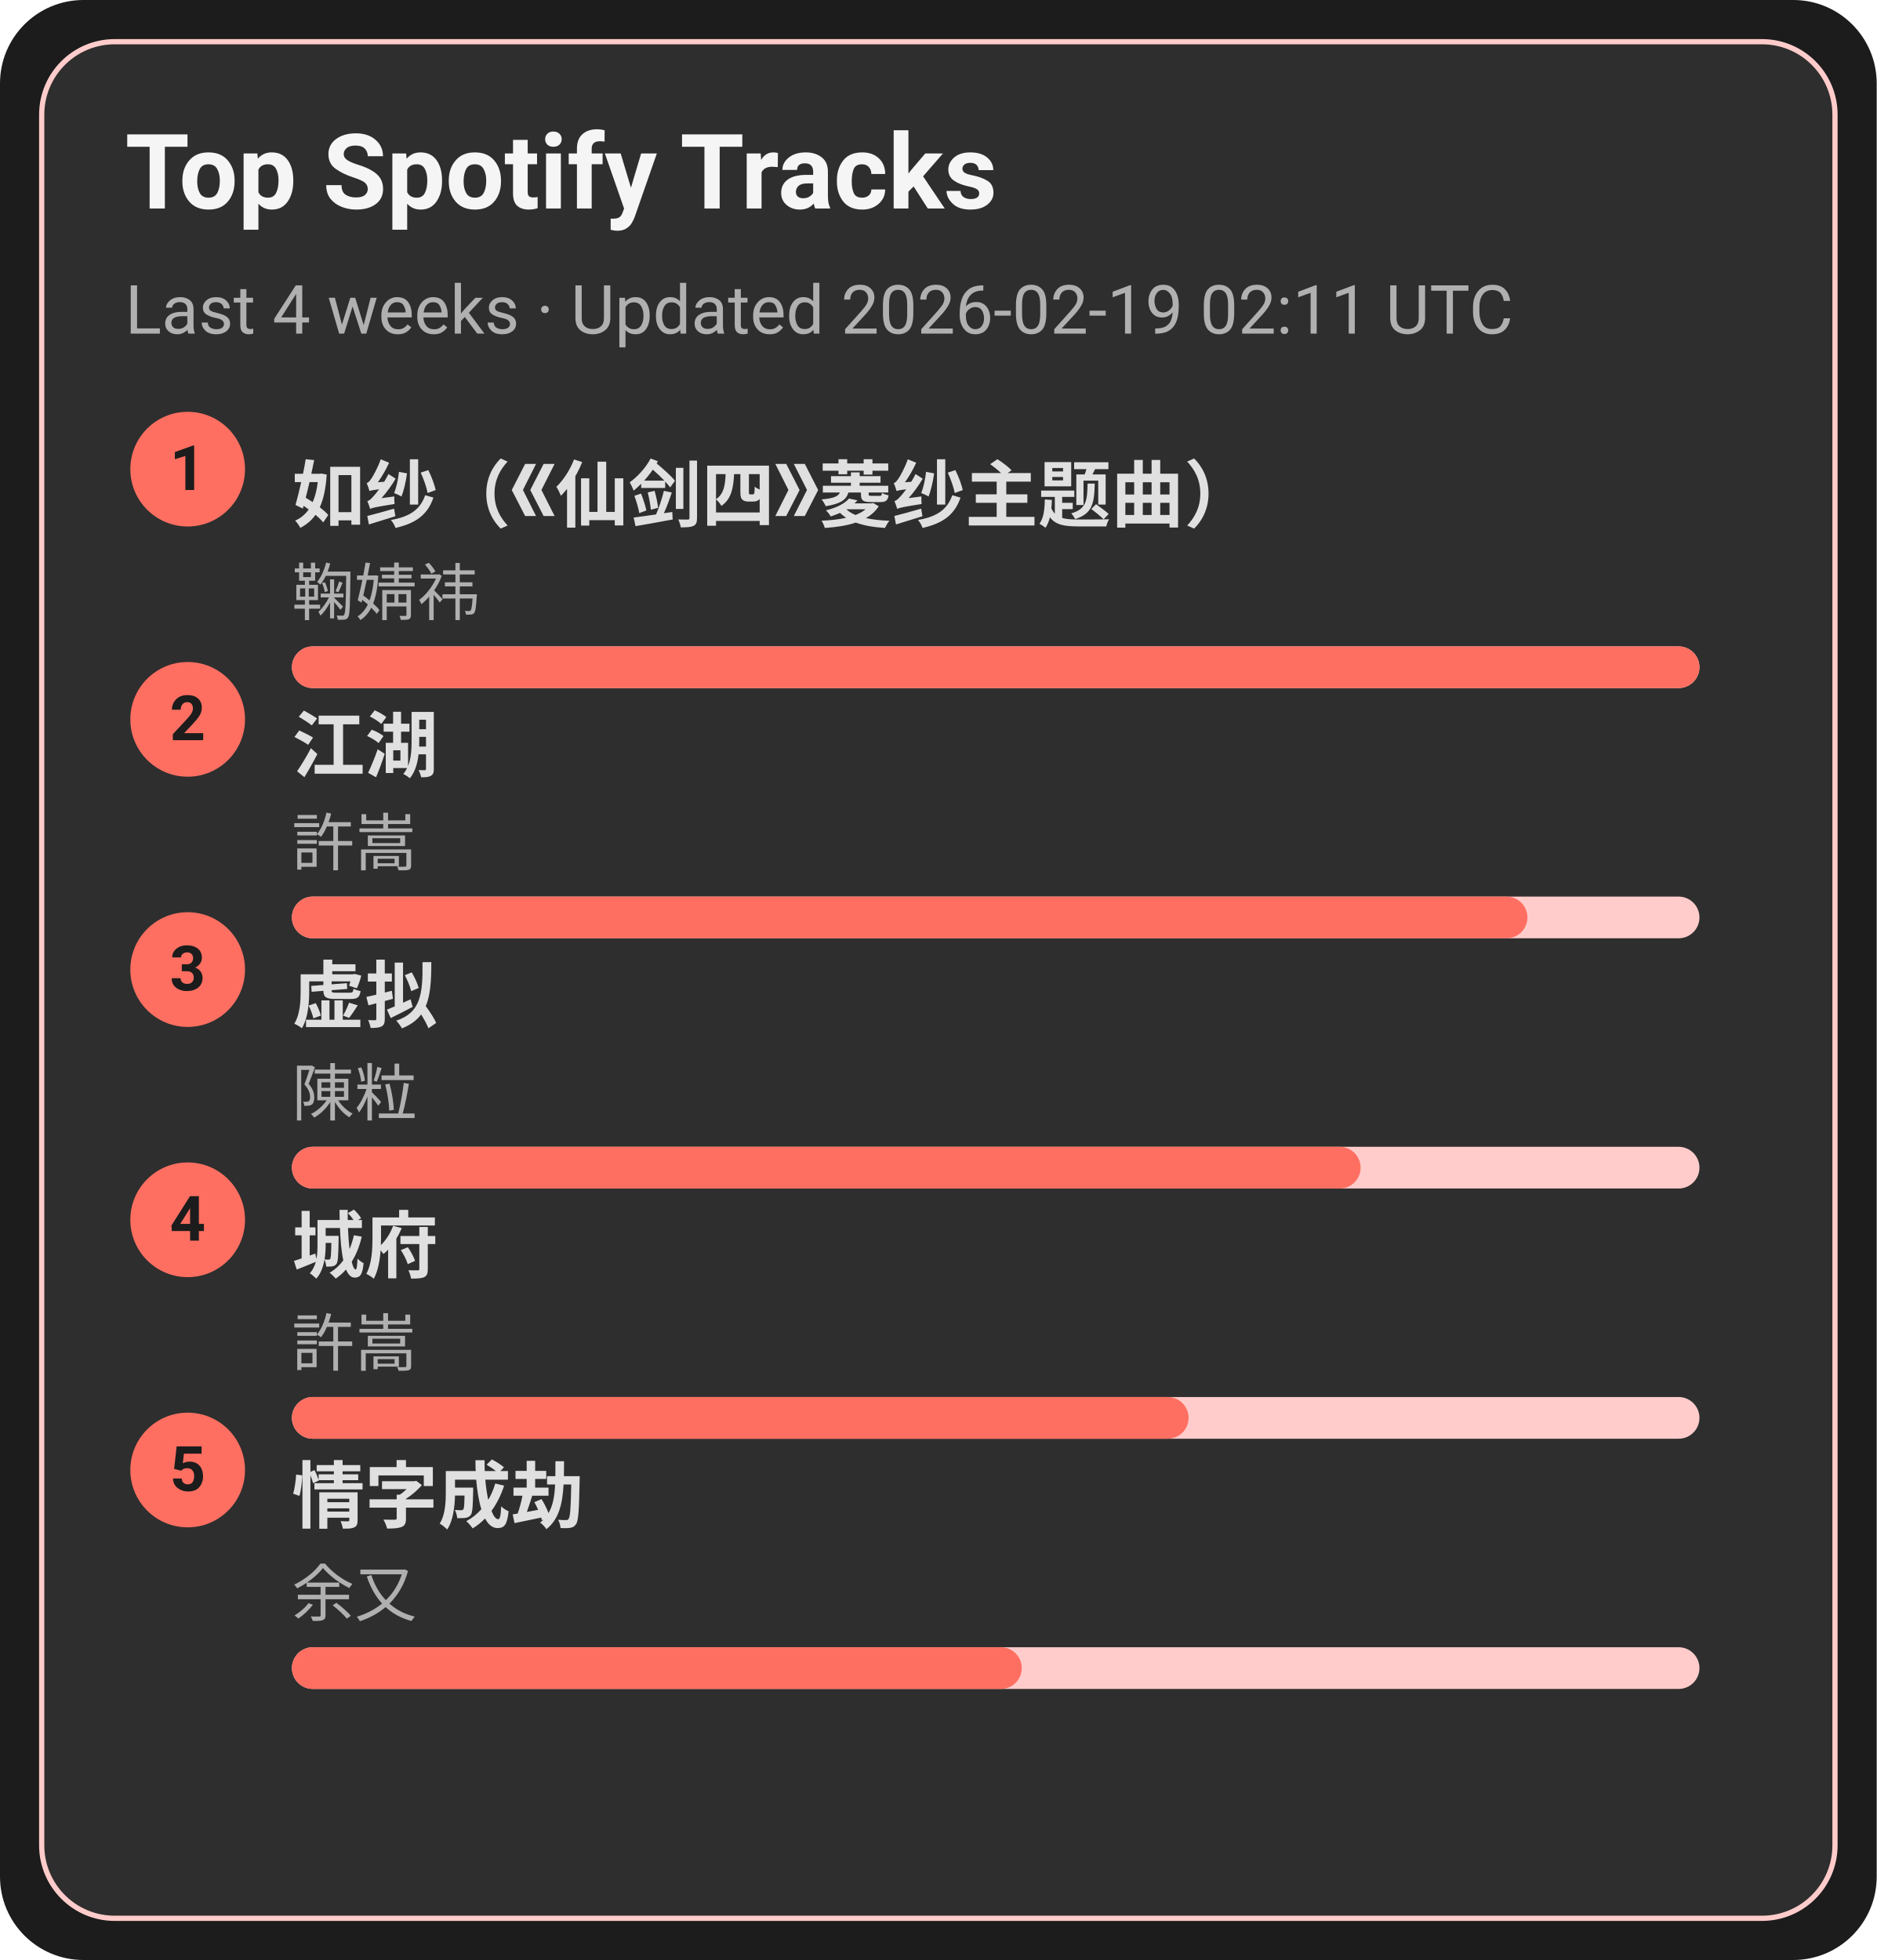
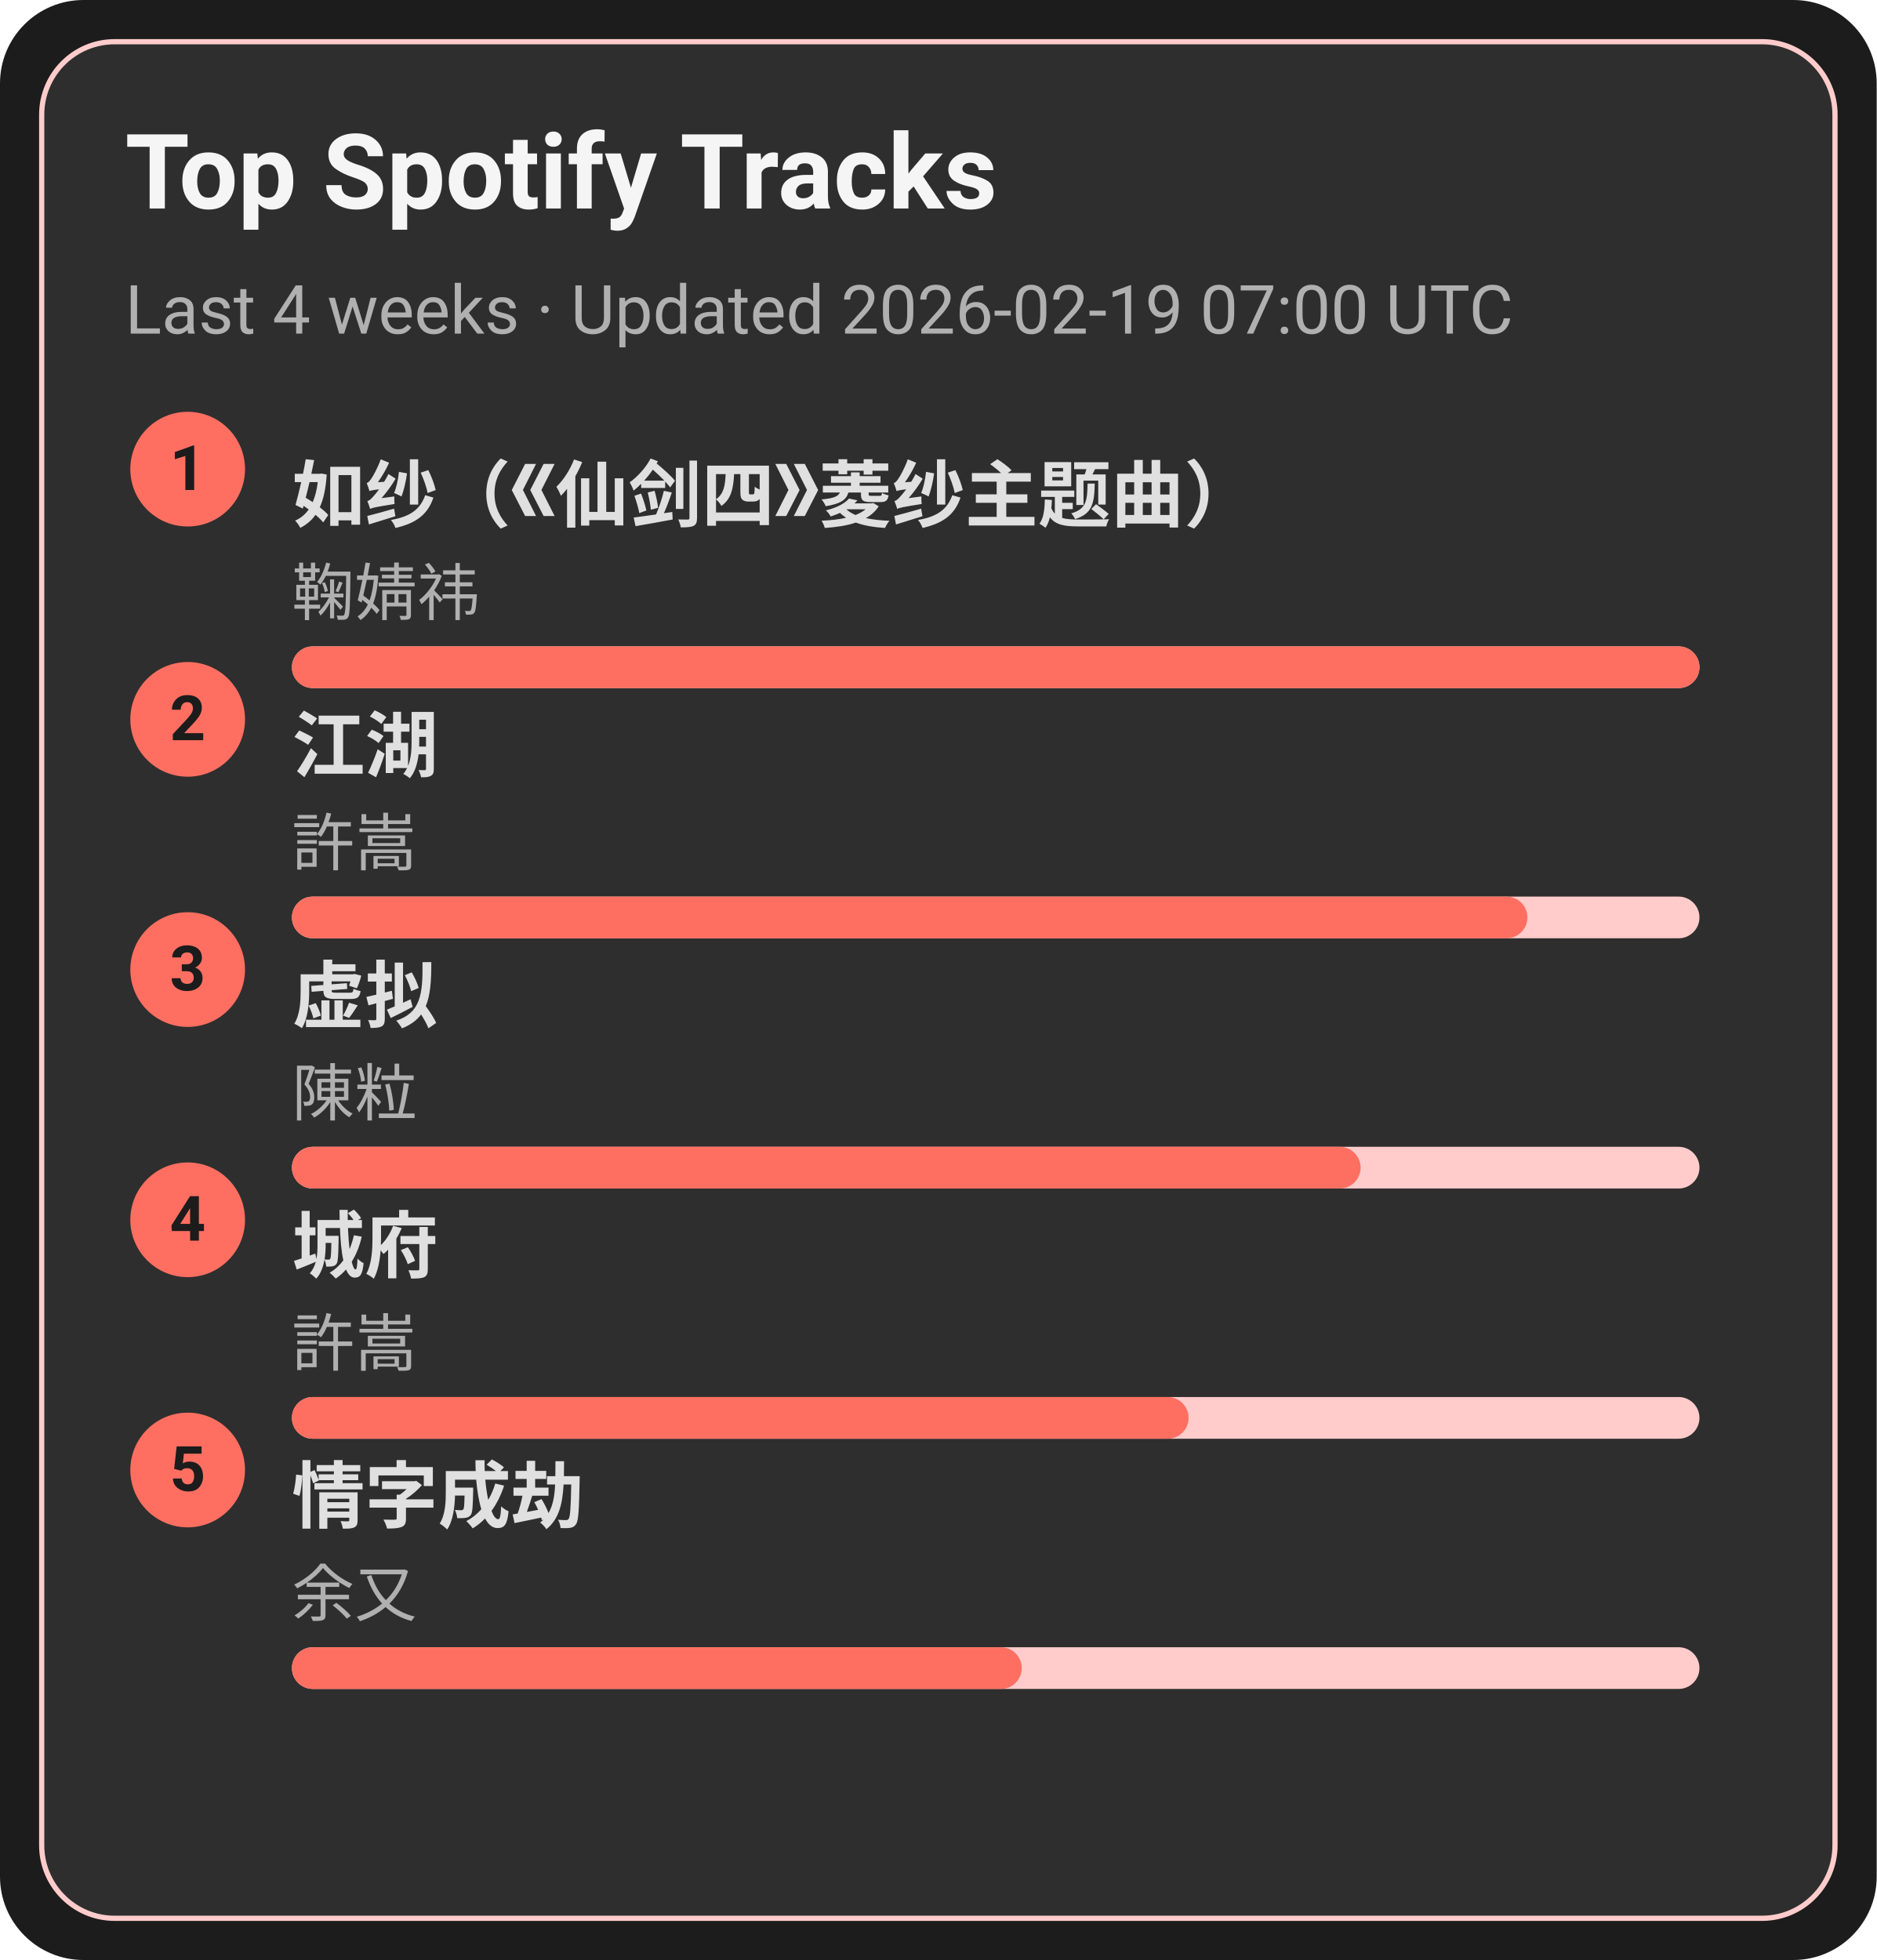
<svg xmlns="http://www.w3.org/2000/svg" width="360" height="376" viewBox="0 0 360 376">
  <style>text{font-family:-apple-system,BlinkMacSystemFont,Segoe UI,Roboto,Ubuntu,Helvetica Neue,Arial,Noto Sans,sans-serif}</style>
  <rect width="360" height="376" rx="16" fill="#1c1c1c" />
  <rect x="8" y="8" width="344" height="360" rx="14" fill="#2e2e2e" stroke="#ffcccb" />
  <text x="24" y="40" font-size="20" fill="#f5f5f5" font-weight="600">Top Spotify Tracks</text>
-   <text x="24" y="64" font-size="13" fill="#b0b0b0">Last 4 weeks · Updated 2026-02-19 02:11 UTC</text>
+   <text x="24" y="64" font-size="13" fill="#b0b0b0">Last 4 weeks · Updated 2026-02-19 07:00 UTC</text>
  <circle cx="36" cy="90" r="11" fill="#ff6f61" />
  <text x="36" y="94" text-anchor="middle" font-size="12" fill="#1c1c1c" font-weight="700">1</text>
  <a href="https://open.spotify.com/track/69FUNgvEVkNbHq43lgvdme" target="_blank" rel="noopener noreferrer">
    <text x="56" y="100" font-size="14" fill="#e0e0e0" font-weight="600">如纱（《仙剑四》菱纱主题曲）</text>
  </a>
  <text x="56" y="118" font-size="12" fill="#b0b0b0">鞠婧祎</text>
  <rect x="56" y="124" width="270" height="8" rx="4" fill="#ffcccb" />
  <rect x="56" y="124" width="270" height="8" rx="4" fill="#ff6f61" />
  <circle cx="36" cy="138" r="11" fill="#ff6f61" />
  <text x="36" y="142" text-anchor="middle" font-size="12" fill="#1c1c1c" font-weight="700">2</text>
  <a href="https://open.spotify.com/track/03PCdwqajii1xgp7WIozzC" target="_blank" rel="noopener noreferrer">
    <text x="56" y="148" font-size="14" fill="#e0e0e0" font-weight="600">江湖</text>
  </a>
  <text x="56" y="166" font-size="12" fill="#b0b0b0">許嵩</text>
  <rect x="56" y="172" width="270" height="8" rx="4" fill="#ffcccb" />
  <rect x="56" y="172" width="237" height="8" rx="4" fill="#ff6f61" />
  <circle cx="36" cy="186" r="11" fill="#ff6f61" />
  <text x="36" y="190" text-anchor="middle" font-size="12" fill="#1c1c1c" font-weight="700">3</text>
  <a href="https://open.spotify.com/track/5l9sg05BhpfsdLfRvjGsAf" target="_blank" rel="noopener noreferrer">
    <text x="56" y="196" font-size="14" fill="#e0e0e0" font-weight="600">虚拟</text>
  </a>
  <text x="56" y="214" font-size="12" fill="#b0b0b0">陳粒</text>
  <rect x="56" y="220" width="270" height="8" rx="4" fill="#ffcccb" />
  <rect x="56" y="220" width="205" height="8" rx="4" fill="#ff6f61" />
  <circle cx="36" cy="234" r="11" fill="#ff6f61" />
  <text x="36" y="238" text-anchor="middle" font-size="12" fill="#1c1c1c" font-weight="700">4</text>
  <a href="https://open.spotify.com/track/4AmlSf7hye0QVpnHCcEoEw" target="_blank" rel="noopener noreferrer">
    <text x="56" y="244" font-size="14" fill="#e0e0e0" font-weight="600">城府</text>
  </a>
  <text x="56" y="262" font-size="12" fill="#b0b0b0">許嵩</text>
  <rect x="56" y="268" width="270" height="8" rx="4" fill="#ffcccb" />
  <rect x="56" y="268" width="172" height="8" rx="4" fill="#ff6f61" />
  <circle cx="36" cy="282" r="11" fill="#ff6f61" />
  <text x="36" y="286" text-anchor="middle" font-size="12" fill="#1c1c1c" font-weight="700">5</text>
  <a href="https://open.spotify.com/track/6PLof7Z5mvbp9im83J4m3m" target="_blank" rel="noopener noreferrer">
    <text x="56" y="292" font-size="14" fill="#e0e0e0" font-weight="600">情字成劫</text>
  </a>
  <text x="56" y="310" font-size="12" fill="#b0b0b0">余又</text>
  <rect x="56" y="316" width="270" height="8" rx="4" fill="#ffcccb" />
  <rect x="56" y="316" width="140" height="8" rx="4" fill="#ff6f61" />
</svg>
